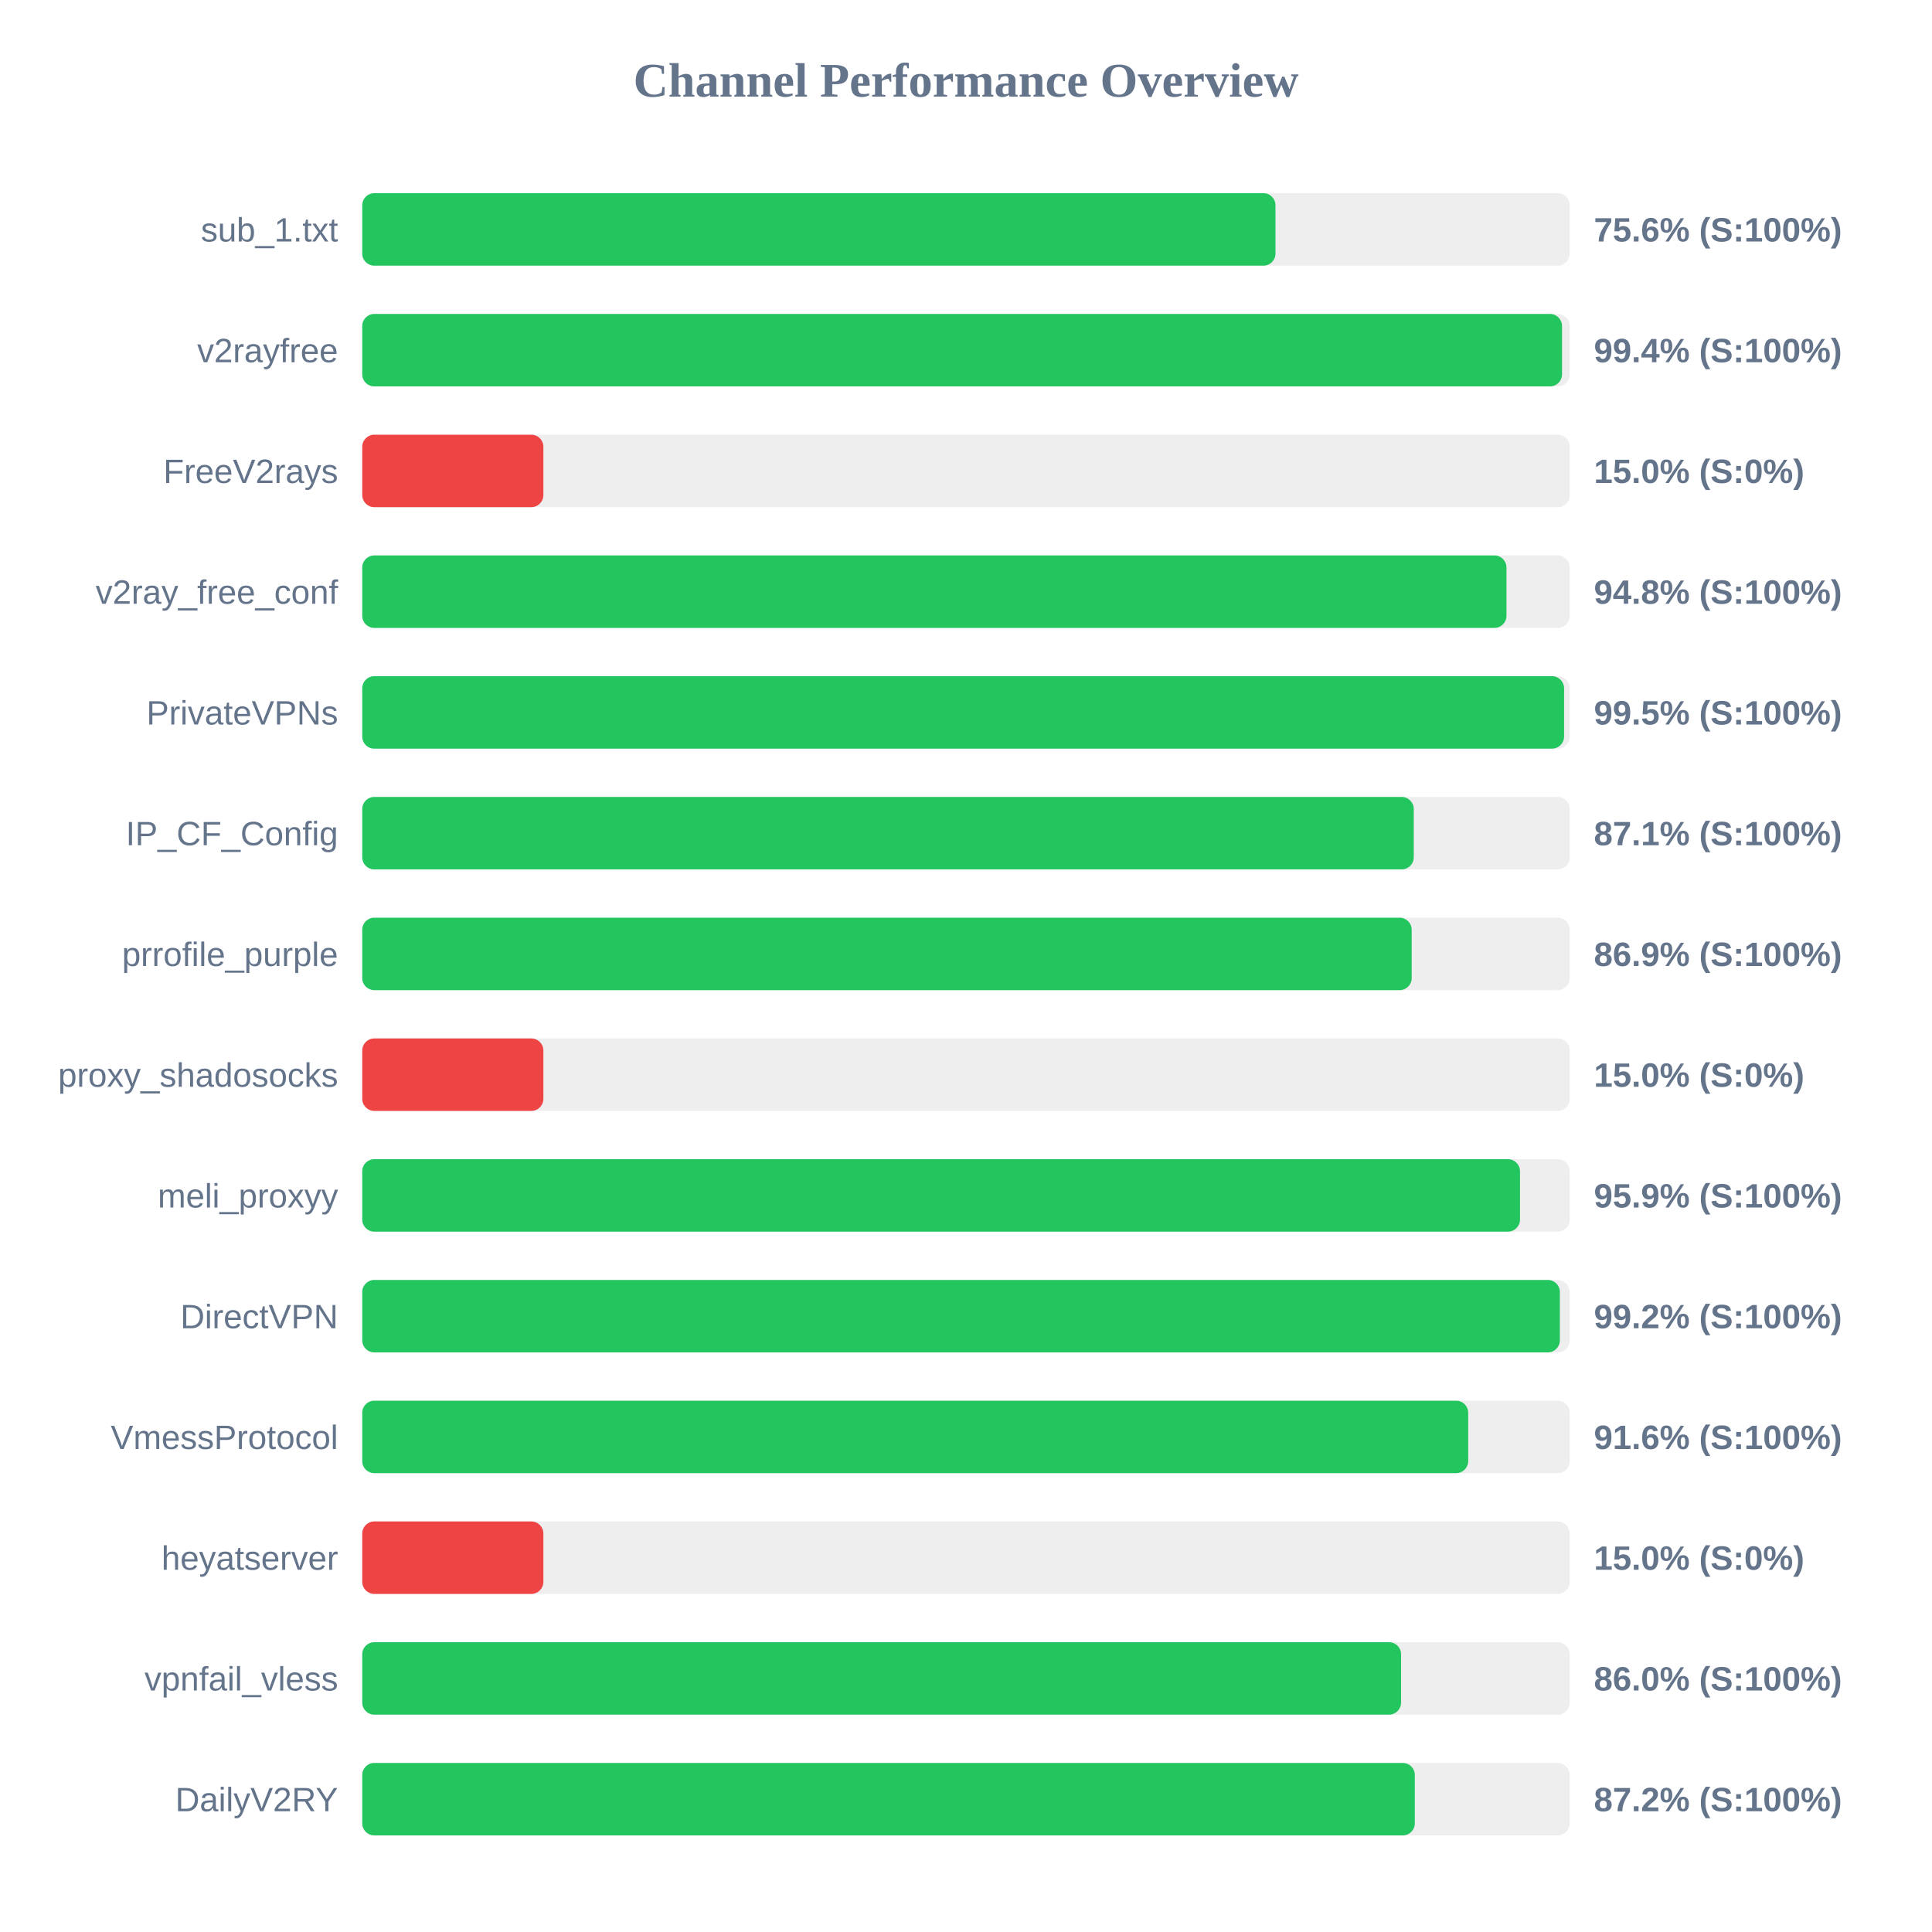
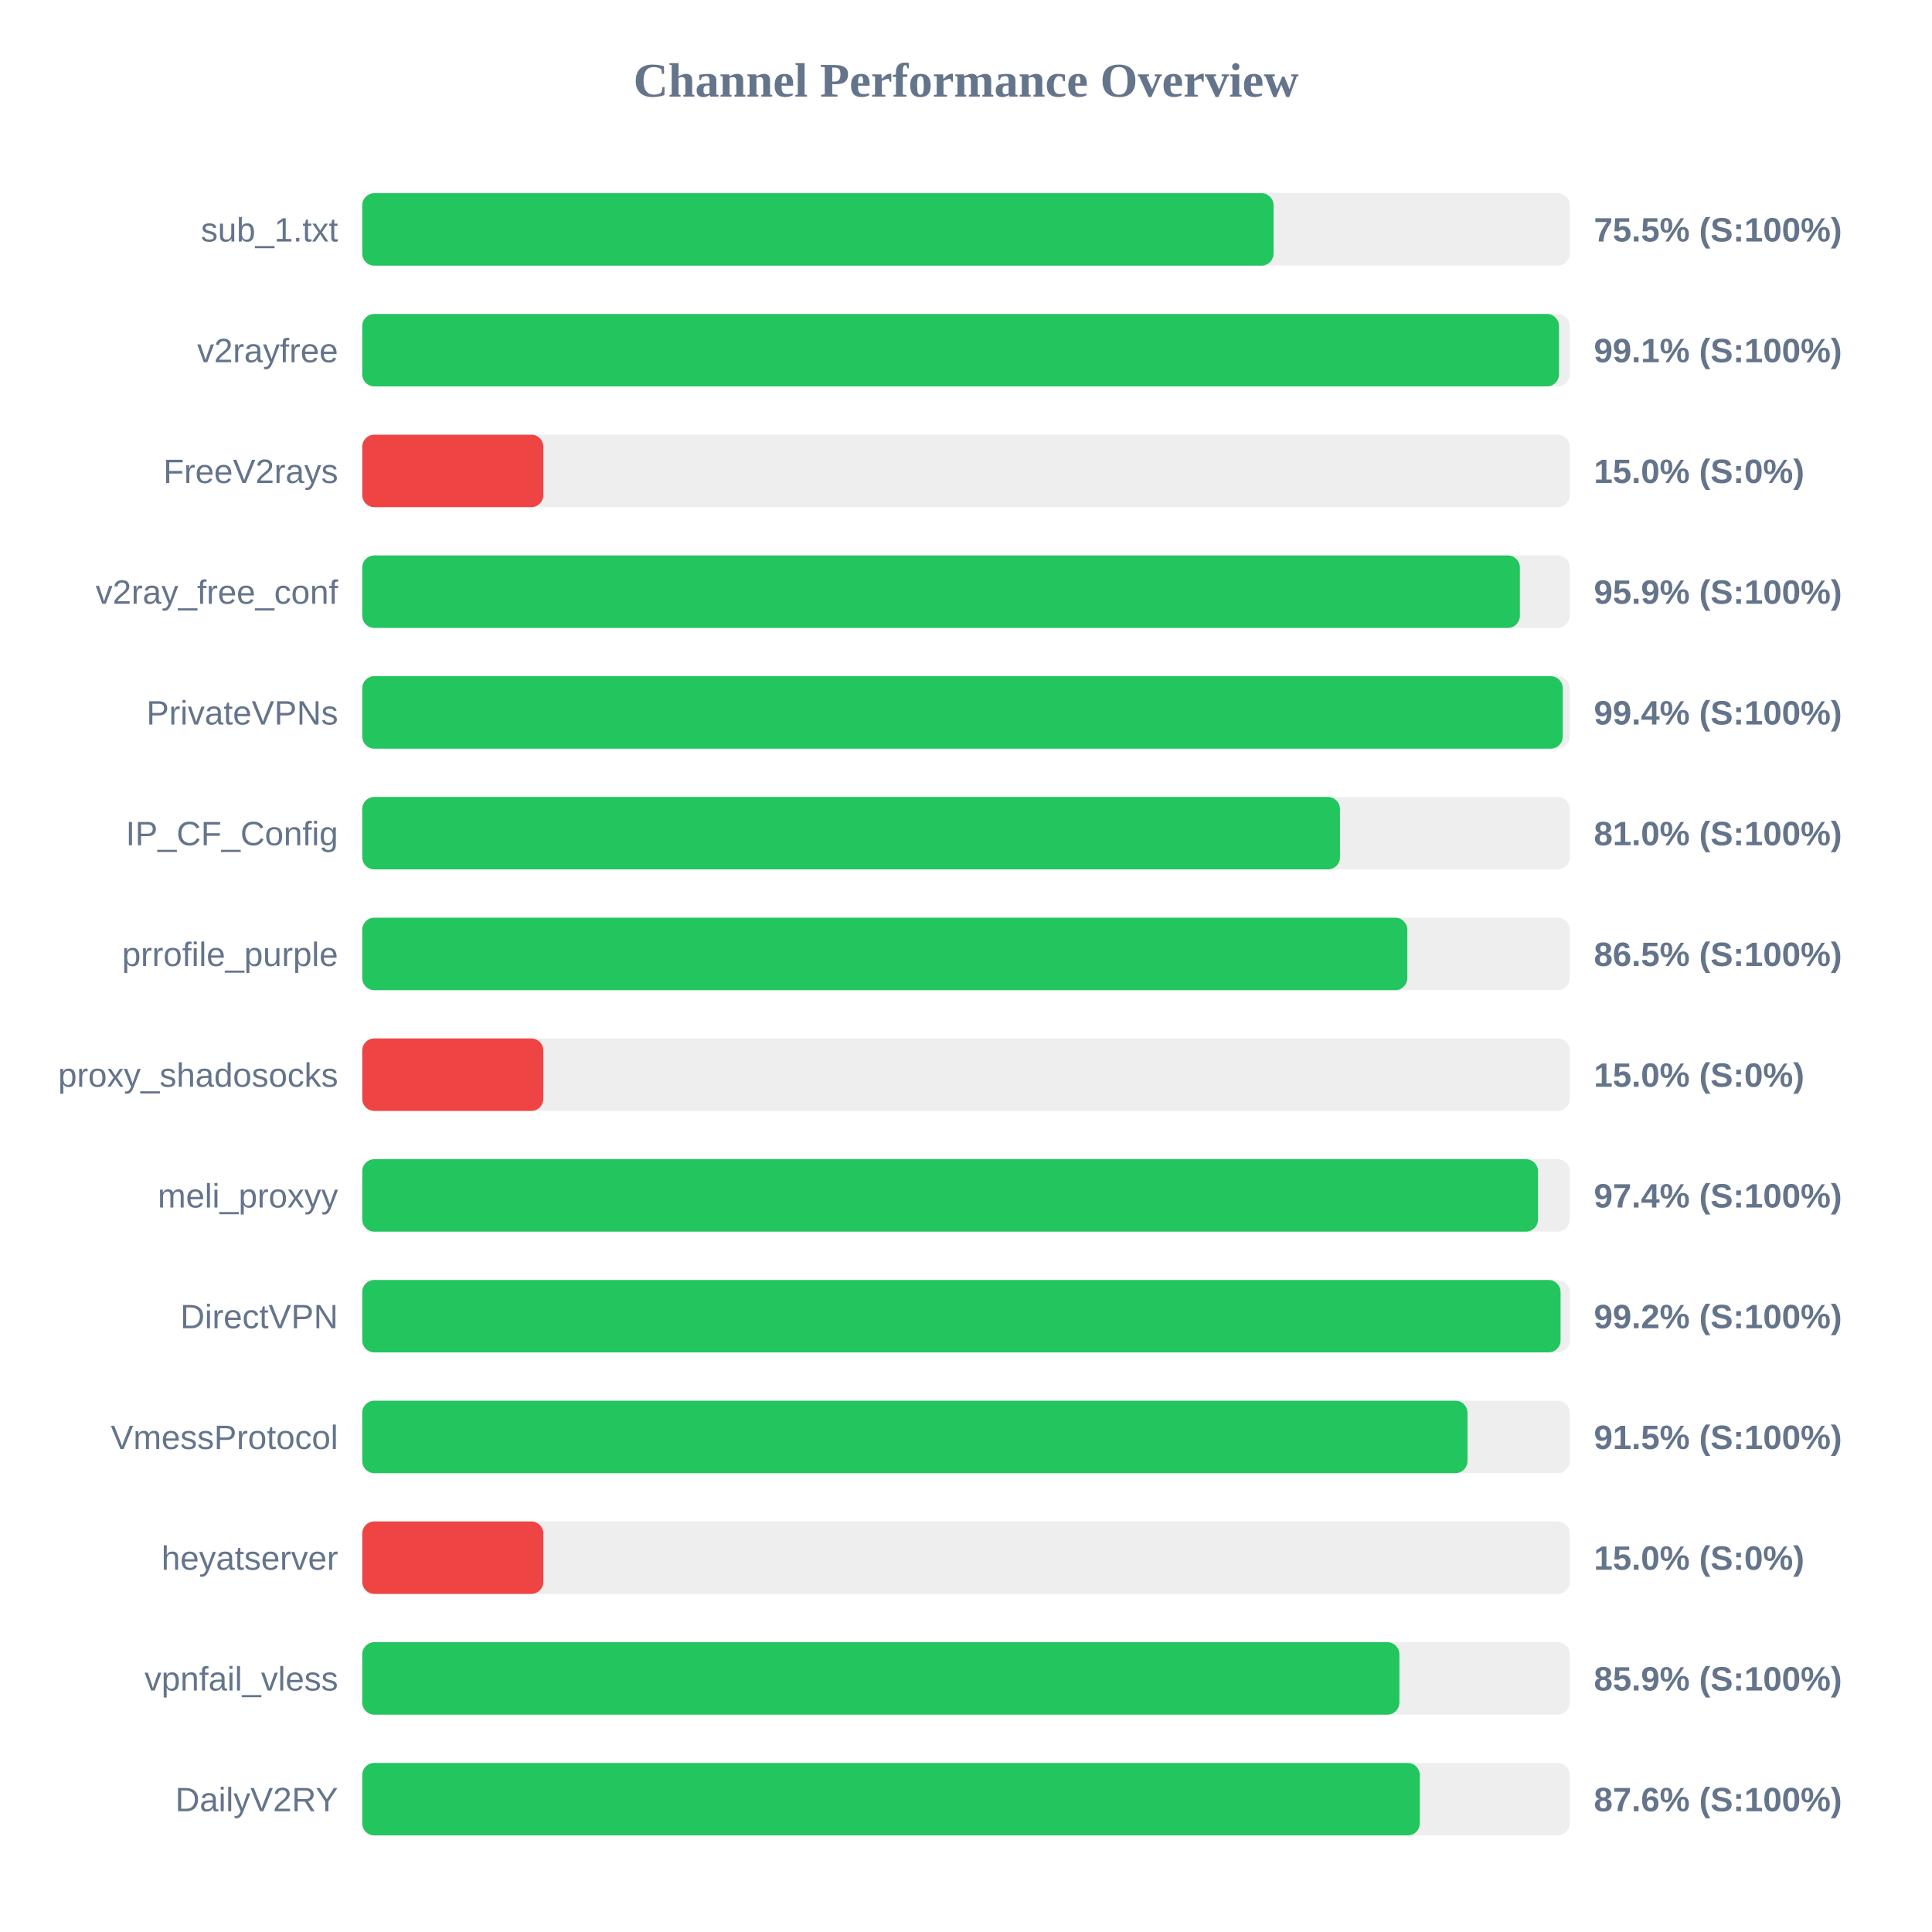
<svg xmlns="http://www.w3.org/2000/svg" width="800" height="800" version="1.1">
  <style>
        .row { font: 14px Arial; fill: #64748b; }
        .score { font: bold 14px Arial; fill: #64748b; }
    </style>
  <text x="400" y="40" text-anchor="middle" font-size="20px" font-weight="bold" fill="#64748b">Channel Performance Overview</text>
  <rect x="150" y="80" width="500" height="30" fill="#eee" rx="5" />
-   <rect x="150" y="80" width="378.15" height="30" fill="#22c55e" rx="5" />
+   <rect x="150" y="80" width="377.35" height="30" fill="#22c55e" rx="5" />
  <text x="140" y="100" text-anchor="end" class="row">sub_1.txt</text>
-   <text x="660" y="100" text-anchor="start" class="score">75.6% (S:100%)</text>
+   <text x="660" y="100" text-anchor="start" class="score">75.5% (S:100%)</text>
  <rect x="150" y="130" width="500" height="30" fill="#eee" rx="5" />
-   <rect x="150" y="130" width="496.8" height="30" fill="#22c55e" rx="5" />
+   <rect x="150" y="130" width="495.55" height="30" fill="#22c55e" rx="5" />
  <text x="140" y="150" text-anchor="end" class="row">v2rayfree</text>
-   <text x="660" y="150" text-anchor="start" class="score">99.4% (S:100%)</text>
+   <text x="660" y="150" text-anchor="start" class="score">99.1% (S:100%)</text>
  <rect x="150" y="180" width="500" height="30" fill="#eee" rx="5" />
  <rect x="150" y="180" width="75.0" height="30" fill="#ef4444" rx="5" />
  <text x="140" y="200" text-anchor="end" class="row">FreeV2rays</text>
  <text x="660" y="200" text-anchor="start" class="score">15.0% (S:0%)</text>
  <rect x="150" y="230" width="500" height="30" fill="#eee" rx="5" />
-   <rect x="150" y="230" width="473.8" height="30" fill="#22c55e" rx="5" />
+   <rect x="150" y="230" width="479.35" height="30" fill="#22c55e" rx="5" />
  <text x="140" y="250" text-anchor="end" class="row">v2ray_free_conf</text>
-   <text x="660" y="250" text-anchor="start" class="score">94.8% (S:100%)</text>
+   <text x="660" y="250" text-anchor="start" class="score">95.9% (S:100%)</text>
  <rect x="150" y="280" width="500" height="30" fill="#eee" rx="5" />
-   <rect x="150" y="280" width="497.65" height="30" fill="#22c55e" rx="5" />
+   <rect x="150" y="280" width="497.1" height="30" fill="#22c55e" rx="5" />
  <text x="140" y="300" text-anchor="end" class="row">PrivateVPNs</text>
-   <text x="660" y="300" text-anchor="start" class="score">99.5% (S:100%)</text>
+   <text x="660" y="300" text-anchor="start" class="score">99.4% (S:100%)</text>
  <rect x="150" y="330" width="500" height="30" fill="#eee" rx="5" />
-   <rect x="150" y="330" width="435.4" height="30" fill="#22c55e" rx="5" />
+   <rect x="150" y="330" width="404.85" height="30" fill="#22c55e" rx="5" />
  <text x="140" y="350" text-anchor="end" class="row">IP_CF_Config</text>
-   <text x="660" y="350" text-anchor="start" class="score">87.1% (S:100%)</text>
+   <text x="660" y="350" text-anchor="start" class="score">81.0% (S:100%)</text>
  <rect x="150" y="380" width="500" height="30" fill="#eee" rx="5" />
-   <rect x="150" y="380" width="434.55" height="30" fill="#22c55e" rx="5" />
+   <rect x="150" y="380" width="432.75" height="30" fill="#22c55e" rx="5" />
  <text x="140" y="400" text-anchor="end" class="row">prrofile_purple</text>
-   <text x="660" y="400" text-anchor="start" class="score">86.9% (S:100%)</text>
+   <text x="660" y="400" text-anchor="start" class="score">86.5% (S:100%)</text>
  <rect x="150" y="430" width="500" height="30" fill="#eee" rx="5" />
  <rect x="150" y="430" width="75.0" height="30" fill="#ef4444" rx="5" />
  <text x="140" y="450" text-anchor="end" class="row">proxy_shadosocks</text>
  <text x="660" y="450" text-anchor="start" class="score">15.0% (S:0%)</text>
  <rect x="150" y="480" width="500" height="30" fill="#eee" rx="5" />
-   <rect x="150" y="480" width="479.4" height="30" fill="#22c55e" rx="5" />
+   <rect x="150" y="480" width="486.85" height="30" fill="#22c55e" rx="5" />
  <text x="140" y="500" text-anchor="end" class="row">meli_proxyy</text>
-   <text x="660" y="500" text-anchor="start" class="score">95.9% (S:100%)</text>
+   <text x="660" y="500" text-anchor="start" class="score">97.4% (S:100%)</text>
  <rect x="150" y="530" width="500" height="30" fill="#eee" rx="5" />
-   <rect x="150" y="530" width="495.9" height="30" fill="#22c55e" rx="5" />
+   <rect x="150" y="530" width="496.2" height="30" fill="#22c55e" rx="5" />
  <text x="140" y="550" text-anchor="end" class="row">DirectVPN</text>
  <text x="660" y="550" text-anchor="start" class="score">99.2% (S:100%)</text>
  <rect x="150" y="580" width="500" height="30" fill="#eee" rx="5" />
-   <rect x="150" y="580" width="457.95" height="30" fill="#22c55e" rx="5" />
+   <rect x="150" y="580" width="457.65" height="30" fill="#22c55e" rx="5" />
  <text x="140" y="600" text-anchor="end" class="row">VmessProtocol</text>
-   <text x="660" y="600" text-anchor="start" class="score">91.6% (S:100%)</text>
+   <text x="660" y="600" text-anchor="start" class="score">91.5% (S:100%)</text>
  <rect x="150" y="630" width="500" height="30" fill="#eee" rx="5" />
  <rect x="150" y="630" width="75.0" height="30" fill="#ef4444" rx="5" />
  <text x="140" y="650" text-anchor="end" class="row">heyatserver</text>
  <text x="660" y="650" text-anchor="start" class="score">15.0% (S:0%)</text>
  <rect x="150" y="680" width="500" height="30" fill="#eee" rx="5" />
-   <rect x="150" y="680" width="430.15" height="30" fill="#22c55e" rx="5" />
+   <rect x="150" y="680" width="429.45" height="30" fill="#22c55e" rx="5" />
  <text x="140" y="700" text-anchor="end" class="row">vpnfail_vless</text>
-   <text x="660" y="700" text-anchor="start" class="score">86.0% (S:100%)</text>
+   <text x="660" y="700" text-anchor="start" class="score">85.9% (S:100%)</text>
  <rect x="150" y="730" width="500" height="30" fill="#eee" rx="5" />
-   <rect x="150" y="730" width="435.85" height="30" fill="#22c55e" rx="5" />
+   <rect x="150" y="730" width="437.9" height="30" fill="#22c55e" rx="5" />
  <text x="140" y="750" text-anchor="end" class="row">DailyV2RY</text>
-   <text x="660" y="750" text-anchor="start" class="score">87.2% (S:100%)</text>
+   <text x="660" y="750" text-anchor="start" class="score">87.6% (S:100%)</text>
</svg>
